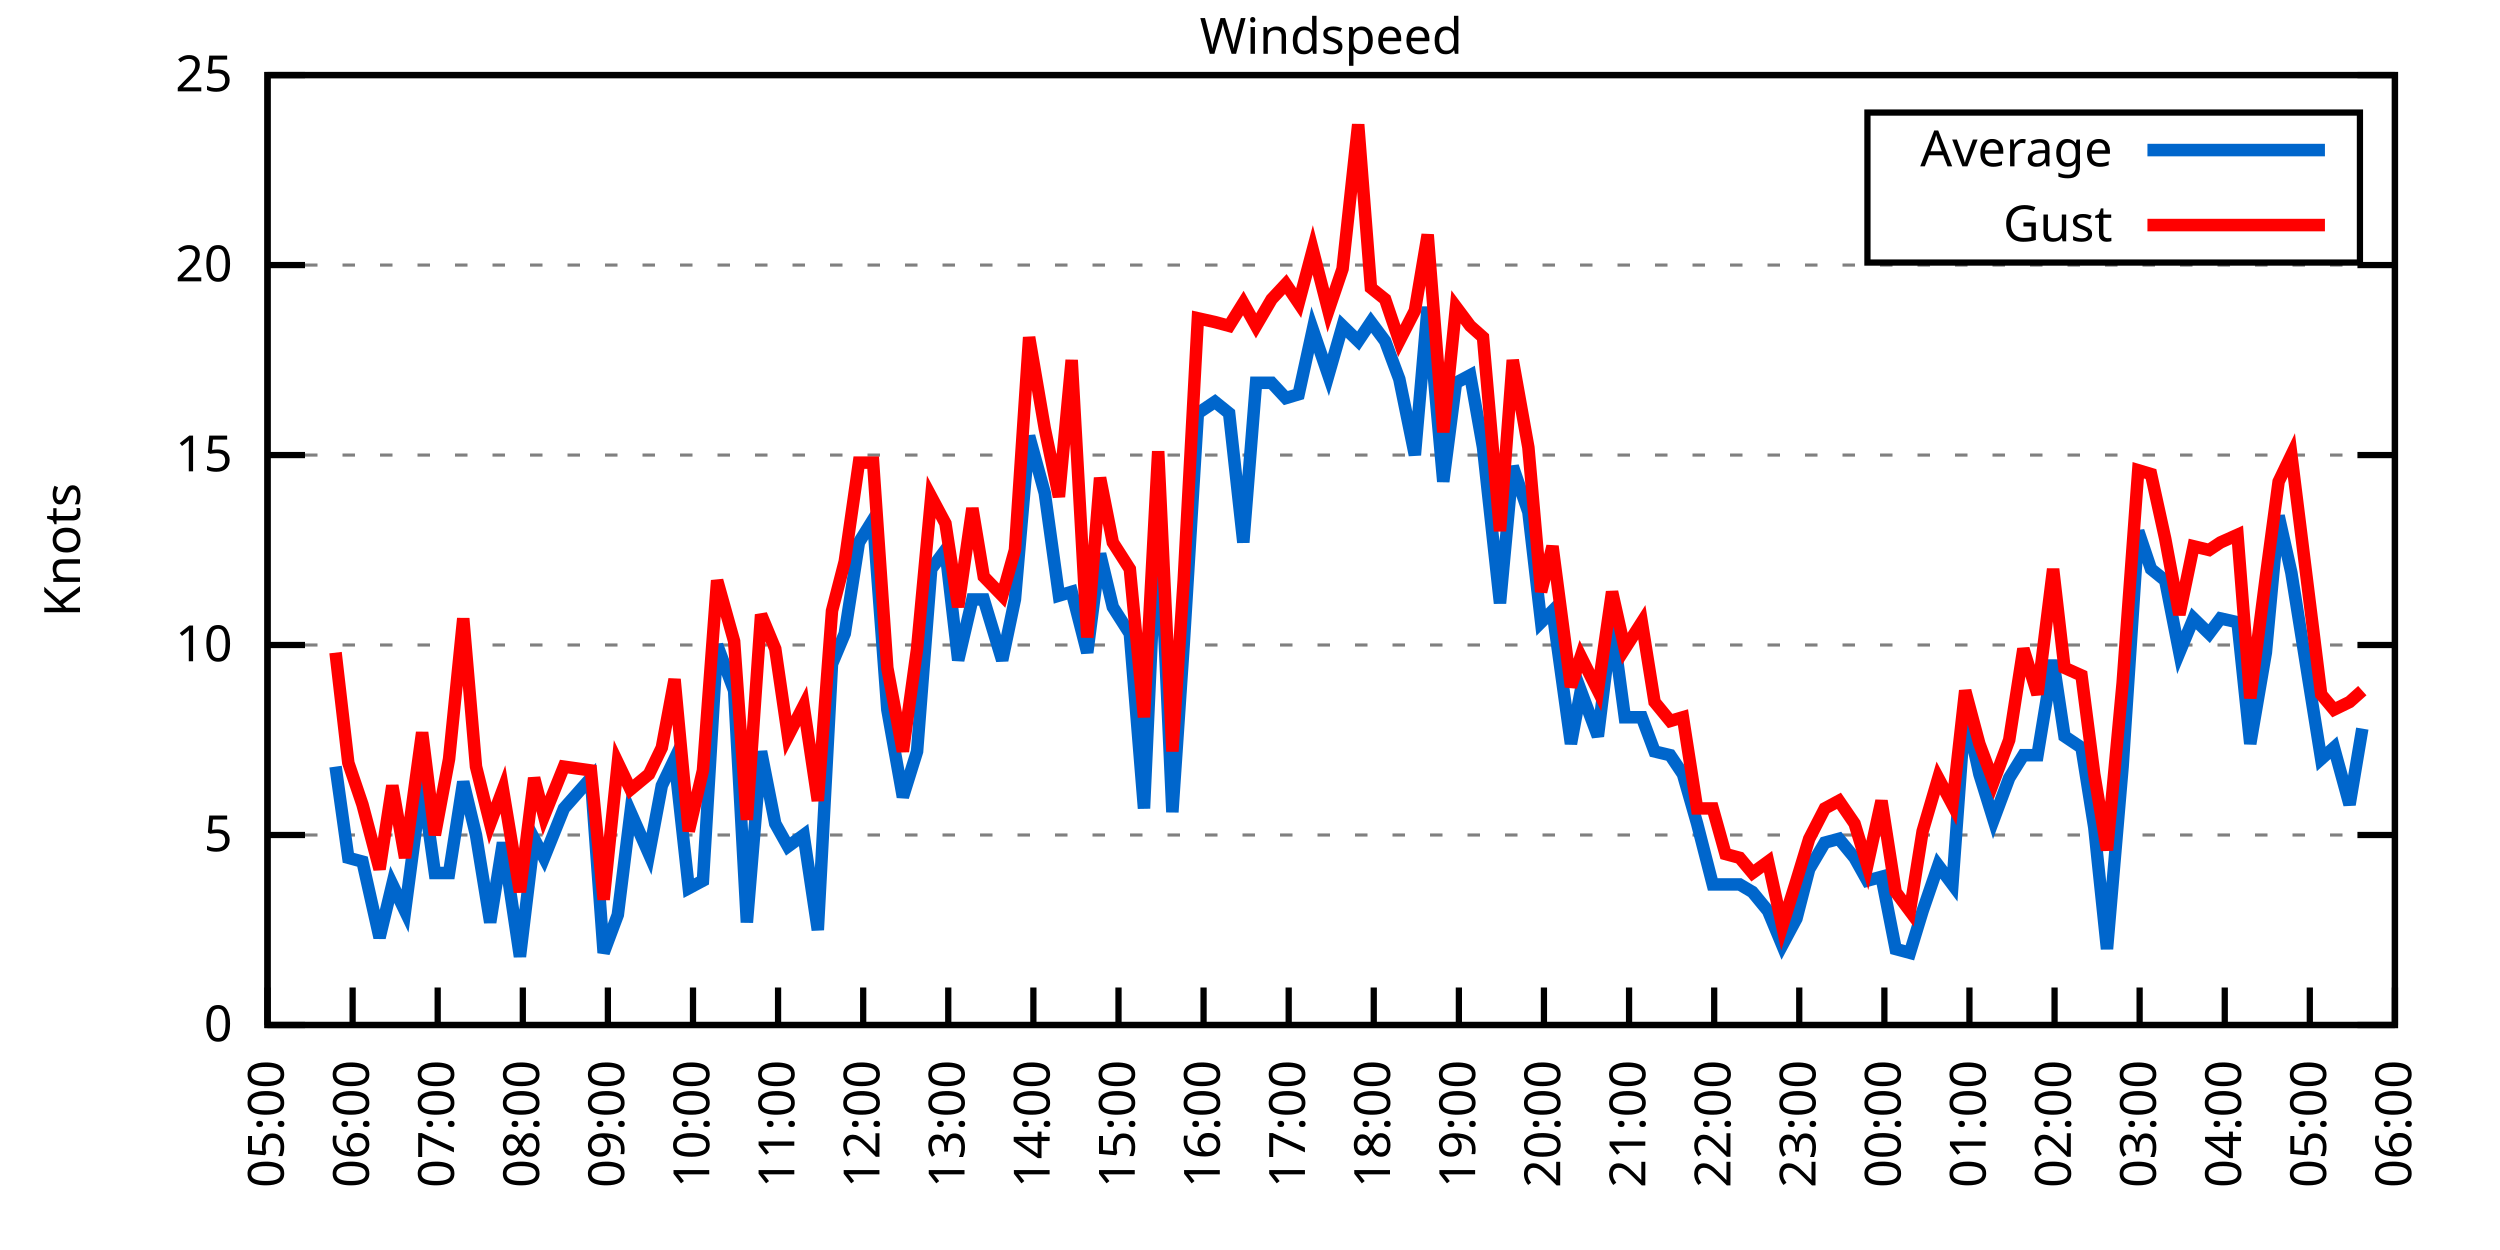
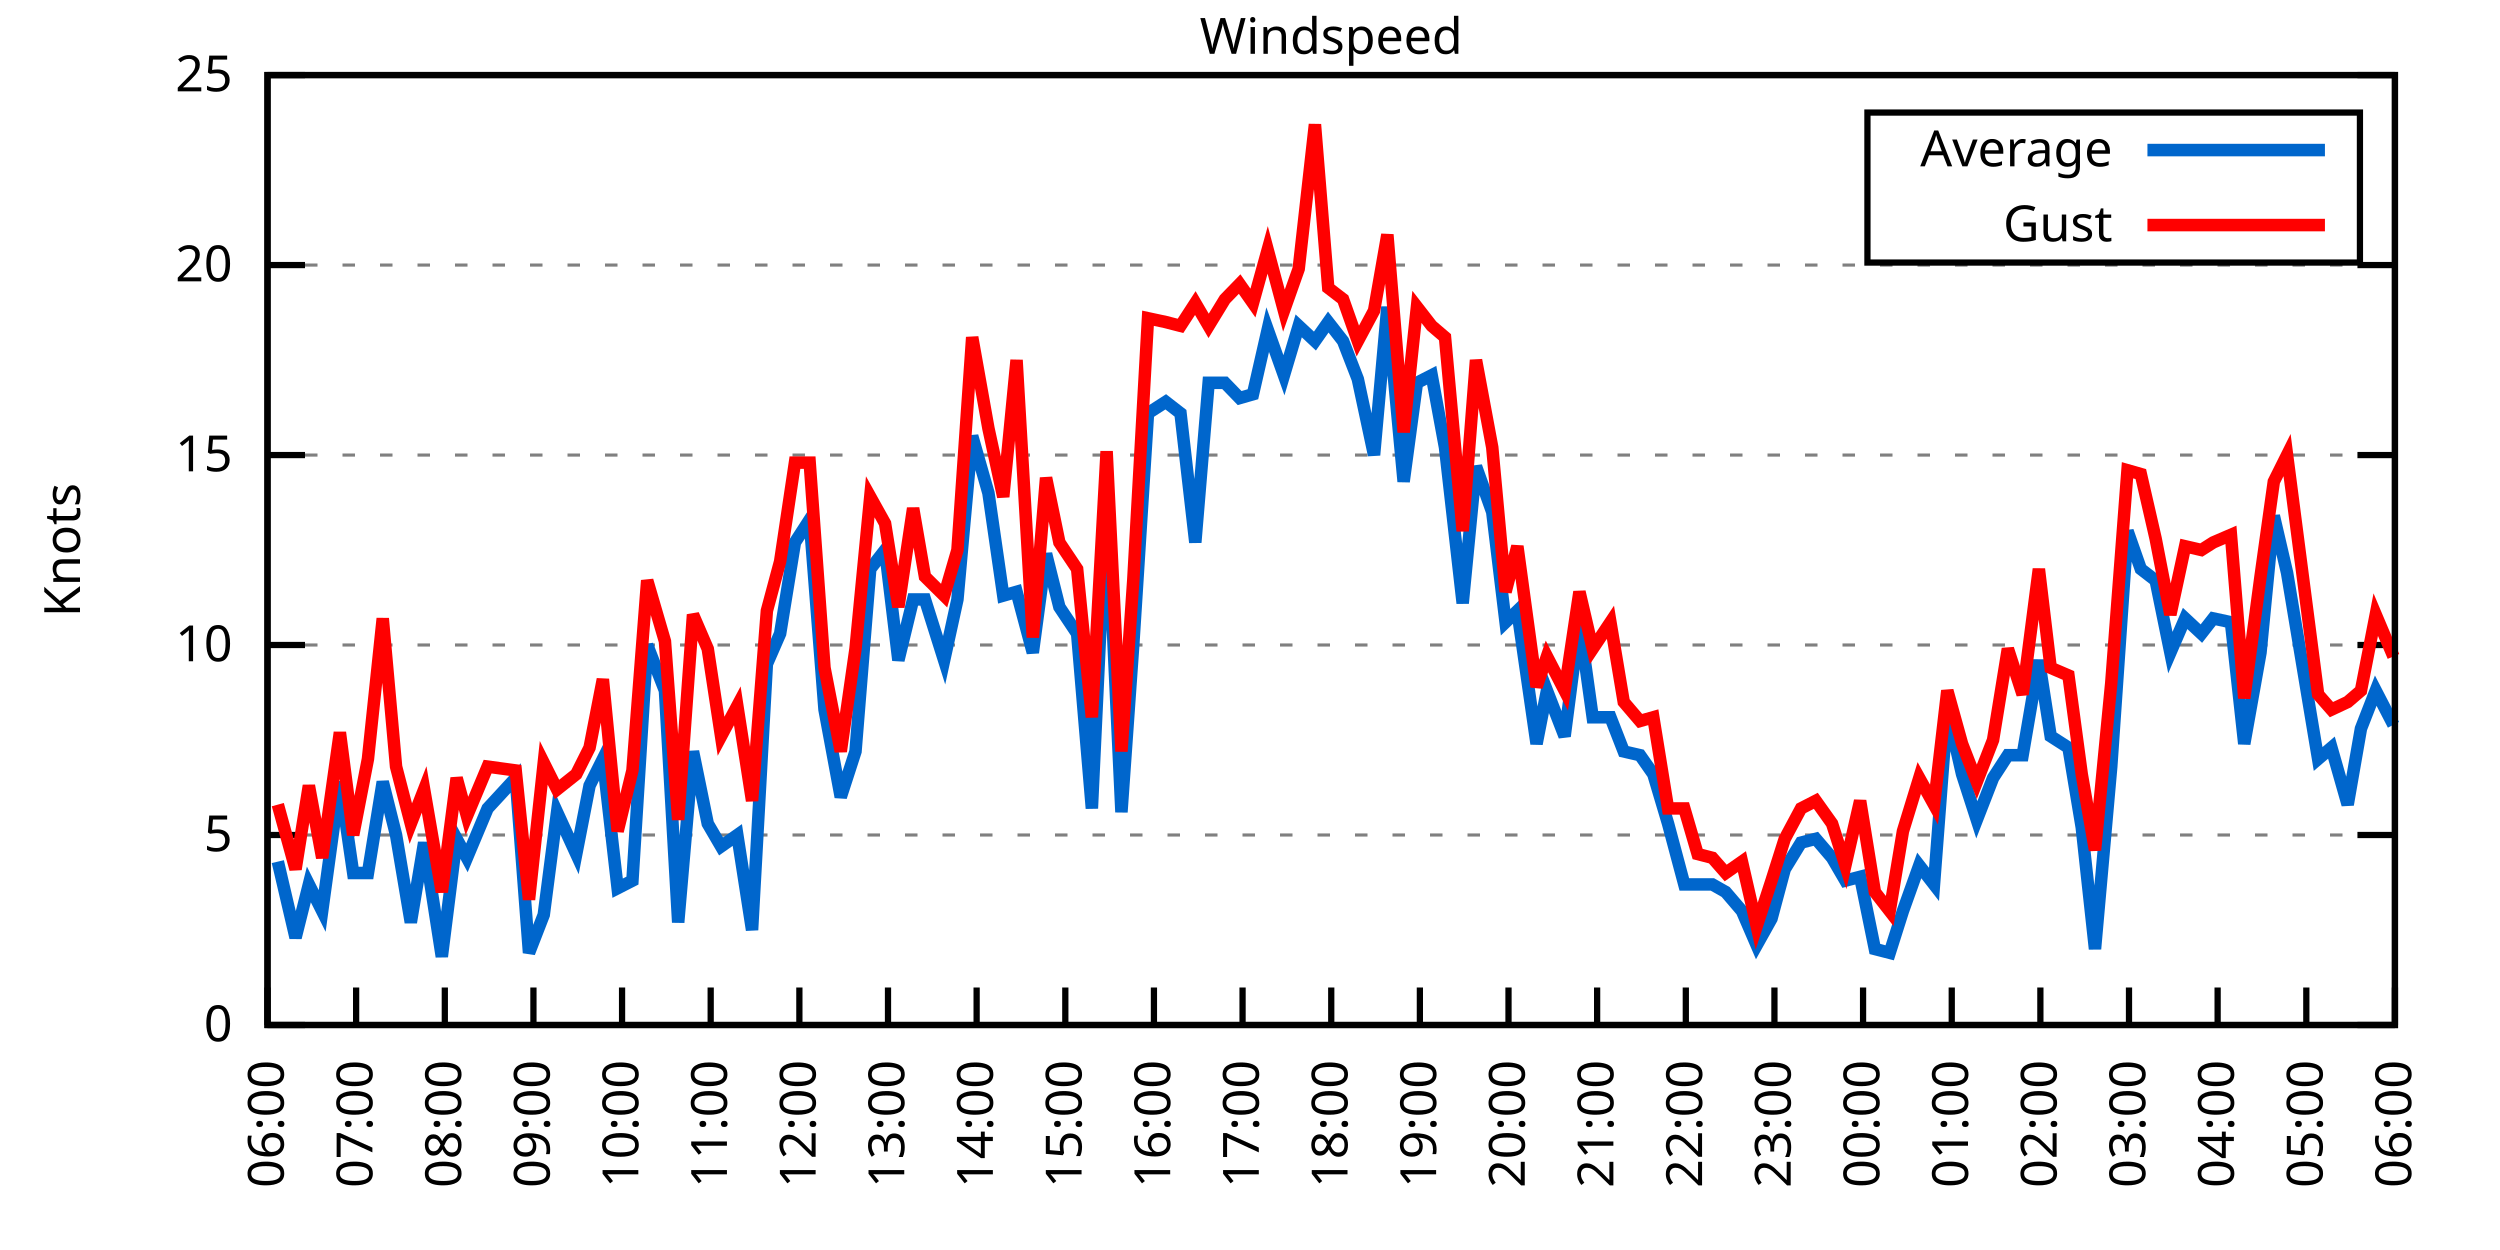
<svg xmlns="http://www.w3.org/2000/svg" xmlns:xlink="http://www.w3.org/1999/xlink" width="400" height="200" viewBox="0 0 400 200">
  <g id="gnuplot_canvas">
    <rect x="0" y="0" width="400" height="200" fill="none" />
    <defs>
      <circle id="gpDot" r="0.5" stroke-width="0.5" stroke="currentColor" />
      <path id="gpPt0" stroke-width="0.333" stroke="currentColor" d="M-1,0 h2 M0,-1 v2" />
      <path id="gpPt1" stroke-width="0.333" stroke="currentColor" d="M-1,-1 L1,1 M1,-1 L-1,1" />
      <path id="gpPt2" stroke-width="0.333" stroke="currentColor" d="M-1,0 L1,0 M0,-1 L0,1 M-1,-1 L1,1 M-1,1 L1,-1" />
      <rect id="gpPt3" stroke-width="0.333" stroke="currentColor" x="-1" y="-1" width="2" height="2" />
      <rect id="gpPt4" stroke-width="0.333" stroke="currentColor" fill="currentColor" x="-1" y="-1" width="2" height="2" />
      <circle id="gpPt5" stroke-width="0.333" stroke="currentColor" cx="0" cy="0" r="1" />
      <use xlink:href="#gpPt5" id="gpPt6" fill="currentColor" stroke="none" />
      <path id="gpPt7" stroke-width="0.333" stroke="currentColor" d="M0,-1.33 L-1.33,0.67 L1.33,0.67 z" />
      <use xlink:href="#gpPt7" id="gpPt8" fill="currentColor" stroke="none" />
      <use xlink:href="#gpPt7" id="gpPt9" stroke="currentColor" transform="rotate(180)" />
      <use xlink:href="#gpPt9" id="gpPt10" fill="currentColor" stroke="none" />
      <use xlink:href="#gpPt3" id="gpPt11" stroke="currentColor" transform="rotate(45)" />
      <use xlink:href="#gpPt11" id="gpPt12" fill="currentColor" stroke="none" />
      <path id="gpPt13" stroke-width="0.333" stroke="currentColor" d="M0,1.330 L1.265,0.411 L0.782,-1.067 L-0.782,-1.076 L-1.265,0.411 z" />
      <use xlink:href="#gpPt13" id="gpPt14" fill="currentColor" stroke="none" />
      <filter id="textbox" filterUnits="objectBoundingBox" x="0" y="0" height="1" width="1">
        <feFlood flood-color="white" flood-opacity="1" result="bgnd" />
        <feComposite in="SourceGraphic" in2="bgnd" operator="atop" />
      </filter>
      <filter id="greybox" filterUnits="objectBoundingBox" x="0" y="0" height="1" width="1">
        <feFlood flood-color="lightgrey" flood-opacity="1" result="grey" />
        <feComposite in="SourceGraphic" in2="grey" operator="atop" />
      </filter>
    </defs>
    <g fill="none" color="white" stroke="currentColor" stroke-width="1.00" stroke-linecap="butt" stroke-linejoin="miter">
</g>
    <g fill="none" color="black" stroke="currentColor" stroke-width="1.00" stroke-linecap="butt" stroke-linejoin="miter">
      <g stroke="none" shape-rendering="crispEdges">
        <polygon fill="rgb(255, 255, 255)" points="42.80,164.00 383.18,164.00 383.18,12.02 42.80,12.02 " />
      </g>
    </g>
    <g fill="none" color="black" stroke="currentColor" stroke-width="1.00" stroke-linecap="butt" stroke-linejoin="miter">
</g>
    <g fill="none" color="black" stroke="black" stroke-width="0.50" stroke-linecap="butt" stroke-linejoin="miter">
</g>
    <g fill="none" color="gray" stroke="currentColor" stroke-width="0.50" stroke-linecap="butt" stroke-linejoin="miter">
      <path stroke="gray" stroke-dasharray="2,4" class="gridline" d="M42.80,164.00 L383.19,164.00  " />
    </g>
    <g fill="none" color="gray" stroke="gray" stroke-width="1.00" stroke-linecap="butt" stroke-linejoin="miter">
</g>
    <g fill="none" color="black" stroke="currentColor" stroke-width="1.00" stroke-linecap="butt" stroke-linejoin="miter">
      <path stroke="black" d="M42.80,164.00 L48.80,164.00 M383.19,164.00 L377.19,164.00  " />
      <g transform="translate(37.20,166.60)" stroke="none" fill="black" font-family="Sans" font-size="8.00" text-anchor="end">
        <text>
          <tspan font-family="Sans"> 0</tspan>
        </text>
      </g>
    </g>
    <g fill="none" color="black" stroke="currentColor" stroke-width="1.00" stroke-linecap="butt" stroke-linejoin="miter">
</g>
    <g fill="none" color="black" stroke="black" stroke-width="0.50" stroke-linecap="butt" stroke-linejoin="miter">
</g>
    <g fill="none" color="gray" stroke="currentColor" stroke-width="0.50" stroke-linecap="butt" stroke-linejoin="miter">
      <path stroke="gray" stroke-dasharray="2,4" class="gridline" d="M42.80,133.60 L383.19,133.60  " />
    </g>
    <g fill="none" color="gray" stroke="gray" stroke-width="1.00" stroke-linecap="butt" stroke-linejoin="miter">
</g>
    <g fill="none" color="black" stroke="currentColor" stroke-width="1.00" stroke-linecap="butt" stroke-linejoin="miter">
      <path stroke="black" d="M42.80,133.60 L48.80,133.60 M383.19,133.60 L377.19,133.60  " />
      <g transform="translate(37.20,136.20)" stroke="none" fill="black" font-family="Sans" font-size="8.00" text-anchor="end">
        <text>
          <tspan font-family="Sans"> 5</tspan>
        </text>
      </g>
    </g>
    <g fill="none" color="black" stroke="currentColor" stroke-width="1.00" stroke-linecap="butt" stroke-linejoin="miter">
</g>
    <g fill="none" color="black" stroke="black" stroke-width="0.50" stroke-linecap="butt" stroke-linejoin="miter">
</g>
    <g fill="none" color="gray" stroke="currentColor" stroke-width="0.50" stroke-linecap="butt" stroke-linejoin="miter">
      <path stroke="gray" stroke-dasharray="2,4" class="gridline" d="M42.80,103.20 L383.19,103.20  " />
    </g>
    <g fill="none" color="gray" stroke="gray" stroke-width="1.00" stroke-linecap="butt" stroke-linejoin="miter">
</g>
    <g fill="none" color="black" stroke="currentColor" stroke-width="1.00" stroke-linecap="butt" stroke-linejoin="miter">
      <path stroke="black" d="M42.80,103.20 L48.80,103.20 M383.19,103.20 L377.19,103.20  " />
      <g transform="translate(37.20,105.80)" stroke="none" fill="black" font-family="Sans" font-size="8.00" text-anchor="end">
        <text>
          <tspan font-family="Sans"> 10</tspan>
        </text>
      </g>
    </g>
    <g fill="none" color="black" stroke="currentColor" stroke-width="1.00" stroke-linecap="butt" stroke-linejoin="miter">
</g>
    <g fill="none" color="black" stroke="black" stroke-width="0.50" stroke-linecap="butt" stroke-linejoin="miter">
</g>
    <g fill="none" color="gray" stroke="currentColor" stroke-width="0.50" stroke-linecap="butt" stroke-linejoin="miter">
      <path stroke="gray" stroke-dasharray="2,4" class="gridline" d="M42.80,72.81 L383.19,72.81  " />
    </g>
    <g fill="none" color="gray" stroke="gray" stroke-width="1.00" stroke-linecap="butt" stroke-linejoin="miter">
</g>
    <g fill="none" color="black" stroke="currentColor" stroke-width="1.00" stroke-linecap="butt" stroke-linejoin="miter">
      <path stroke="black" d="M42.80,72.81 L48.80,72.81 M383.19,72.81 L377.19,72.81  " />
      <g transform="translate(37.20,75.41)" stroke="none" fill="black" font-family="Sans" font-size="8.00" text-anchor="end">
        <text>
          <tspan font-family="Sans"> 15</tspan>
        </text>
      </g>
    </g>
    <g fill="none" color="black" stroke="currentColor" stroke-width="1.00" stroke-linecap="butt" stroke-linejoin="miter">
</g>
    <g fill="none" color="black" stroke="black" stroke-width="0.50" stroke-linecap="butt" stroke-linejoin="miter">
</g>
    <g fill="none" color="gray" stroke="currentColor" stroke-width="0.50" stroke-linecap="butt" stroke-linejoin="miter">
      <path stroke="gray" stroke-dasharray="2,4" class="gridline" d="M42.80,42.41 L383.19,42.41  " />
    </g>
    <g fill="none" color="gray" stroke="gray" stroke-width="1.00" stroke-linecap="butt" stroke-linejoin="miter">
</g>
    <g fill="none" color="black" stroke="currentColor" stroke-width="1.00" stroke-linecap="butt" stroke-linejoin="miter">
      <path stroke="black" d="M42.80,42.41 L48.80,42.41 M383.19,42.41 L377.19,42.41  " />
      <g transform="translate(37.20,45.01)" stroke="none" fill="black" font-family="Sans" font-size="8.00" text-anchor="end">
        <text>
          <tspan font-family="Sans"> 20</tspan>
        </text>
      </g>
    </g>
    <g fill="none" color="black" stroke="currentColor" stroke-width="1.00" stroke-linecap="butt" stroke-linejoin="miter">
</g>
    <g fill="none" color="black" stroke="black" stroke-width="0.50" stroke-linecap="butt" stroke-linejoin="miter">
</g>
    <g fill="none" color="gray" stroke="currentColor" stroke-width="0.50" stroke-linecap="butt" stroke-linejoin="miter">
      <path stroke="gray" stroke-dasharray="2,4" class="gridline" d="M42.80,12.01 L383.19,12.01  " />
    </g>
    <g fill="none" color="gray" stroke="gray" stroke-width="1.00" stroke-linecap="butt" stroke-linejoin="miter">
</g>
    <g fill="none" color="black" stroke="currentColor" stroke-width="1.00" stroke-linecap="butt" stroke-linejoin="miter">
      <path stroke="black" d="M42.80,12.01 L48.80,12.01 M383.19,12.01 L377.19,12.01  " />
      <g transform="translate(37.20,14.61)" stroke="none" fill="black" font-family="Sans" font-size="8.00" text-anchor="end">
        <text>
          <tspan font-family="Sans"> 25</tspan>
        </text>
      </g>
    </g>
    <g fill="none" color="black" stroke="currentColor" stroke-width="1.00" stroke-linecap="butt" stroke-linejoin="miter">
      <path stroke="black" d="M42.80,164.00 L42.80,158.00  " />
      <g transform="translate(45.40,169.60) rotate(270.00)" stroke="none" fill="black" font-family="Sans" font-size="8.00" text-anchor="end">
        <text>
-           <tspan font-family="Sans">05:00</tspan>
-         </text>
-       </g>
-     </g>
-     <g fill="none" color="black" stroke="currentColor" stroke-width="1.00" stroke-linecap="butt" stroke-linejoin="miter">
-       <path stroke="black" d="M56.42,164.00 L56.42,158.00  " />
-       <g transform="translate(59.02,169.60) rotate(270.00)" stroke="none" fill="black" font-family="Sans" font-size="8.00" text-anchor="end">
-         <text>
          <tspan font-family="Sans">06:00</tspan>
        </text>
      </g>
    </g>
    <g fill="none" color="black" stroke="currentColor" stroke-width="1.00" stroke-linecap="butt" stroke-linejoin="miter">
-       <path stroke="black" d="M70.03,164.00 L70.03,158.00  " />
-       <g transform="translate(72.63,169.60) rotate(270.00)" stroke="none" fill="black" font-family="Sans" font-size="8.00" text-anchor="end">
+       <path stroke="black" d="M56.98,164.00 L56.98,158.00  " />
+       <g transform="translate(59.58,169.60) rotate(270.00)" stroke="none" fill="black" font-family="Sans" font-size="8.00" text-anchor="end">
        <text>
          <tspan font-family="Sans">07:00</tspan>
        </text>
      </g>
    </g>
    <g fill="none" color="black" stroke="currentColor" stroke-width="1.00" stroke-linecap="butt" stroke-linejoin="miter">
-       <path stroke="black" d="M83.65,164.00 L83.65,158.00  " />
-       <g transform="translate(86.25,169.60) rotate(270.00)" stroke="none" fill="black" font-family="Sans" font-size="8.00" text-anchor="end">
+       <path stroke="black" d="M71.17,164.00 L71.17,158.00  " />
+       <g transform="translate(73.77,169.60) rotate(270.00)" stroke="none" fill="black" font-family="Sans" font-size="8.00" text-anchor="end">
        <text>
          <tspan font-family="Sans">08:00</tspan>
        </text>
      </g>
    </g>
    <g fill="none" color="black" stroke="currentColor" stroke-width="1.00" stroke-linecap="butt" stroke-linejoin="miter">
-       <path stroke="black" d="M97.26,164.00 L97.26,158.00  " />
-       <g transform="translate(99.86,169.60) rotate(270.00)" stroke="none" fill="black" font-family="Sans" font-size="8.00" text-anchor="end">
+       <path stroke="black" d="M85.35,164.00 L85.35,158.00  " />
+       <g transform="translate(87.95,169.60) rotate(270.00)" stroke="none" fill="black" font-family="Sans" font-size="8.00" text-anchor="end">
        <text>
          <tspan font-family="Sans">09:00</tspan>
        </text>
      </g>
    </g>
    <g fill="none" color="black" stroke="currentColor" stroke-width="1.00" stroke-linecap="butt" stroke-linejoin="miter">
-       <path stroke="black" d="M110.88,164.00 L110.88,158.00  " />
-       <g transform="translate(113.48,169.60) rotate(270.00)" stroke="none" fill="black" font-family="Sans" font-size="8.00" text-anchor="end">
+       <path stroke="black" d="M99.53,164.00 L99.53,158.00  " />
+       <g transform="translate(102.13,169.60) rotate(270.00)" stroke="none" fill="black" font-family="Sans" font-size="8.00" text-anchor="end">
        <text>
          <tspan font-family="Sans">10:00</tspan>
        </text>
      </g>
    </g>
    <g fill="none" color="black" stroke="currentColor" stroke-width="1.00" stroke-linecap="butt" stroke-linejoin="miter">
-       <path stroke="black" d="M124.49,164.00 L124.49,158.00  " />
-       <g transform="translate(127.09,169.60) rotate(270.00)" stroke="none" fill="black" font-family="Sans" font-size="8.00" text-anchor="end">
+       <path stroke="black" d="M113.71,164.00 L113.71,158.00  " />
+       <g transform="translate(116.31,169.60) rotate(270.00)" stroke="none" fill="black" font-family="Sans" font-size="8.00" text-anchor="end">
        <text>
          <tspan font-family="Sans">11:00</tspan>
        </text>
      </g>
    </g>
    <g fill="none" color="black" stroke="currentColor" stroke-width="1.00" stroke-linecap="butt" stroke-linejoin="miter">
-       <path stroke="black" d="M138.11,164.00 L138.11,158.00  " />
-       <g transform="translate(140.71,169.60) rotate(270.00)" stroke="none" fill="black" font-family="Sans" font-size="8.00" text-anchor="end">
+       <path stroke="black" d="M127.90,164.00 L127.90,158.00  " />
+       <g transform="translate(130.50,169.60) rotate(270.00)" stroke="none" fill="black" font-family="Sans" font-size="8.00" text-anchor="end">
        <text>
          <tspan font-family="Sans">12:00</tspan>
        </text>
      </g>
    </g>
    <g fill="none" color="black" stroke="currentColor" stroke-width="1.00" stroke-linecap="butt" stroke-linejoin="miter">
-       <path stroke="black" d="M151.72,164.00 L151.72,158.00  " />
-       <g transform="translate(154.32,169.60) rotate(270.00)" stroke="none" fill="black" font-family="Sans" font-size="8.00" text-anchor="end">
+       <path stroke="black" d="M142.08,164.00 L142.08,158.00  " />
+       <g transform="translate(144.68,169.60) rotate(270.00)" stroke="none" fill="black" font-family="Sans" font-size="8.00" text-anchor="end">
        <text>
          <tspan font-family="Sans">13:00</tspan>
        </text>
      </g>
    </g>
    <g fill="none" color="black" stroke="currentColor" stroke-width="1.00" stroke-linecap="butt" stroke-linejoin="miter">
-       <path stroke="black" d="M165.34,164.00 L165.34,158.00  " />
-       <g transform="translate(167.94,169.60) rotate(270.00)" stroke="none" fill="black" font-family="Sans" font-size="8.00" text-anchor="end">
+       <path stroke="black" d="M156.26,164.00 L156.26,158.00  " />
+       <g transform="translate(158.86,169.60) rotate(270.00)" stroke="none" fill="black" font-family="Sans" font-size="8.00" text-anchor="end">
        <text>
          <tspan font-family="Sans">14:00</tspan>
        </text>
      </g>
    </g>
    <g fill="none" color="black" stroke="currentColor" stroke-width="1.00" stroke-linecap="butt" stroke-linejoin="miter">
-       <path stroke="black" d="M178.96,164.00 L178.96,158.00  " />
-       <g transform="translate(181.56,169.60) rotate(270.00)" stroke="none" fill="black" font-family="Sans" font-size="8.00" text-anchor="end">
+       <path stroke="black" d="M170.45,164.00 L170.45,158.00  " />
+       <g transform="translate(173.05,169.60) rotate(270.00)" stroke="none" fill="black" font-family="Sans" font-size="8.00" text-anchor="end">
        <text>
          <tspan font-family="Sans">15:00</tspan>
        </text>
      </g>
    </g>
    <g fill="none" color="black" stroke="currentColor" stroke-width="1.00" stroke-linecap="butt" stroke-linejoin="miter">
-       <path stroke="black" d="M192.57,164.00 L192.57,158.00  " />
-       <g transform="translate(195.17,169.60) rotate(270.00)" stroke="none" fill="black" font-family="Sans" font-size="8.00" text-anchor="end">
+       <path stroke="black" d="M184.63,164.00 L184.63,158.00  " />
+       <g transform="translate(187.23,169.60) rotate(270.00)" stroke="none" fill="black" font-family="Sans" font-size="8.00" text-anchor="end">
        <text>
          <tspan font-family="Sans">16:00</tspan>
        </text>
      </g>
    </g>
    <g fill="none" color="black" stroke="currentColor" stroke-width="1.00" stroke-linecap="butt" stroke-linejoin="miter">
-       <path stroke="black" d="M206.19,164.00 L206.19,158.00  " />
-       <g transform="translate(208.79,169.60) rotate(270.00)" stroke="none" fill="black" font-family="Sans" font-size="8.00" text-anchor="end">
+       <path stroke="black" d="M198.81,164.00 L198.81,158.00  " />
+       <g transform="translate(201.41,169.60) rotate(270.00)" stroke="none" fill="black" font-family="Sans" font-size="8.00" text-anchor="end">
        <text>
          <tspan font-family="Sans">17:00</tspan>
        </text>
      </g>
    </g>
    <g fill="none" color="black" stroke="currentColor" stroke-width="1.00" stroke-linecap="butt" stroke-linejoin="miter">
-       <path stroke="black" d="M219.80,164.00 L219.80,158.00  " />
-       <g transform="translate(222.40,169.60) rotate(270.00)" stroke="none" fill="black" font-family="Sans" font-size="8.00" text-anchor="end">
+       <path stroke="black" d="M213.00,164.00 L213.00,158.00  " />
+       <g transform="translate(215.60,169.60) rotate(270.00)" stroke="none" fill="black" font-family="Sans" font-size="8.00" text-anchor="end">
        <text>
          <tspan font-family="Sans">18:00</tspan>
        </text>
      </g>
    </g>
    <g fill="none" color="black" stroke="currentColor" stroke-width="1.00" stroke-linecap="butt" stroke-linejoin="miter">
-       <path stroke="black" d="M233.42,164.00 L233.42,158.00  " />
-       <g transform="translate(236.02,169.60) rotate(270.00)" stroke="none" fill="black" font-family="Sans" font-size="8.00" text-anchor="end">
+       <path stroke="black" d="M227.18,164.00 L227.18,158.00  " />
+       <g transform="translate(229.78,169.60) rotate(270.00)" stroke="none" fill="black" font-family="Sans" font-size="8.00" text-anchor="end">
        <text>
          <tspan font-family="Sans">19:00</tspan>
        </text>
      </g>
    </g>
    <g fill="none" color="black" stroke="currentColor" stroke-width="1.00" stroke-linecap="butt" stroke-linejoin="miter">
-       <path stroke="black" d="M247.03,164.00 L247.03,158.00  " />
-       <g transform="translate(249.63,169.60) rotate(270.00)" stroke="none" fill="black" font-family="Sans" font-size="8.00" text-anchor="end">
+       <path stroke="black" d="M241.36,164.00 L241.36,158.00  " />
+       <g transform="translate(243.96,169.60) rotate(270.00)" stroke="none" fill="black" font-family="Sans" font-size="8.00" text-anchor="end">
        <text>
          <tspan font-family="Sans">20:00</tspan>
        </text>
      </g>
    </g>
    <g fill="none" color="black" stroke="currentColor" stroke-width="1.00" stroke-linecap="butt" stroke-linejoin="miter">
-       <path stroke="black" d="M260.65,164.00 L260.65,158.00  " />
-       <g transform="translate(263.25,169.60) rotate(270.00)" stroke="none" fill="black" font-family="Sans" font-size="8.00" text-anchor="end">
+       <path stroke="black" d="M255.54,164.00 L255.54,158.00  " />
+       <g transform="translate(258.14,169.60) rotate(270.00)" stroke="none" fill="black" font-family="Sans" font-size="8.00" text-anchor="end">
        <text>
          <tspan font-family="Sans">21:00</tspan>
        </text>
      </g>
    </g>
    <g fill="none" color="black" stroke="currentColor" stroke-width="1.00" stroke-linecap="butt" stroke-linejoin="miter">
-       <path stroke="black" d="M274.27,164.00 L274.27,158.00  " />
-       <g transform="translate(276.87,169.60) rotate(270.00)" stroke="none" fill="black" font-family="Sans" font-size="8.00" text-anchor="end">
+       <path stroke="black" d="M269.73,164.00 L269.73,158.00  " />
+       <g transform="translate(272.33,169.60) rotate(270.00)" stroke="none" fill="black" font-family="Sans" font-size="8.00" text-anchor="end">
        <text>
          <tspan font-family="Sans">22:00</tspan>
        </text>
      </g>
    </g>
    <g fill="none" color="black" stroke="currentColor" stroke-width="1.00" stroke-linecap="butt" stroke-linejoin="miter">
-       <path stroke="black" d="M287.88,164.00 L287.88,158.00  " />
-       <g transform="translate(290.48,169.60) rotate(270.00)" stroke="none" fill="black" font-family="Sans" font-size="8.00" text-anchor="end">
+       <path stroke="black" d="M283.91,164.00 L283.91,158.00  " />
+       <g transform="translate(286.51,169.60) rotate(270.00)" stroke="none" fill="black" font-family="Sans" font-size="8.00" text-anchor="end">
        <text>
          <tspan font-family="Sans">23:00</tspan>
        </text>
      </g>
    </g>
    <g fill="none" color="black" stroke="currentColor" stroke-width="1.00" stroke-linecap="butt" stroke-linejoin="miter">
-       <path stroke="black" d="M301.50,164.00 L301.50,158.00  " />
-       <g transform="translate(304.10,169.60) rotate(270.00)" stroke="none" fill="black" font-family="Sans" font-size="8.00" text-anchor="end">
+       <path stroke="black" d="M298.09,164.00 L298.09,158.00  " />
+       <g transform="translate(300.69,169.60) rotate(270.00)" stroke="none" fill="black" font-family="Sans" font-size="8.00" text-anchor="end">
        <text>
          <tspan font-family="Sans">00:00</tspan>
        </text>
      </g>
    </g>
    <g fill="none" color="black" stroke="currentColor" stroke-width="1.00" stroke-linecap="butt" stroke-linejoin="miter">
-       <path stroke="black" d="M315.11,164.00 L315.11,158.00  " />
-       <g transform="translate(317.71,169.60) rotate(270.00)" stroke="none" fill="black" font-family="Sans" font-size="8.00" text-anchor="end">
+       <path stroke="black" d="M312.28,164.00 L312.28,158.00  " />
+       <g transform="translate(314.88,169.60) rotate(270.00)" stroke="none" fill="black" font-family="Sans" font-size="8.00" text-anchor="end">
        <text>
          <tspan font-family="Sans">01:00</tspan>
        </text>
      </g>
    </g>
    <g fill="none" color="black" stroke="currentColor" stroke-width="1.00" stroke-linecap="butt" stroke-linejoin="miter">
-       <path stroke="black" d="M328.73,164.00 L328.73,158.00  " />
-       <g transform="translate(331.33,169.60) rotate(270.00)" stroke="none" fill="black" font-family="Sans" font-size="8.00" text-anchor="end">
+       <path stroke="black" d="M326.46,164.00 L326.46,158.00  " />
+       <g transform="translate(329.06,169.60) rotate(270.00)" stroke="none" fill="black" font-family="Sans" font-size="8.00" text-anchor="end">
        <text>
          <tspan font-family="Sans">02:00</tspan>
        </text>
      </g>
    </g>
    <g fill="none" color="black" stroke="currentColor" stroke-width="1.00" stroke-linecap="butt" stroke-linejoin="miter">
-       <path stroke="black" d="M342.34,164.00 L342.34,158.00  " />
-       <g transform="translate(344.94,169.60) rotate(270.00)" stroke="none" fill="black" font-family="Sans" font-size="8.00" text-anchor="end">
+       <path stroke="black" d="M340.64,164.00 L340.64,158.00  " />
+       <g transform="translate(343.24,169.60) rotate(270.00)" stroke="none" fill="black" font-family="Sans" font-size="8.00" text-anchor="end">
        <text>
          <tspan font-family="Sans">03:00</tspan>
        </text>
      </g>
    </g>
    <g fill="none" color="black" stroke="currentColor" stroke-width="1.00" stroke-linecap="butt" stroke-linejoin="miter">
-       <path stroke="black" d="M355.96,164.00 L355.96,158.00  " />
-       <g transform="translate(358.56,169.60) rotate(270.00)" stroke="none" fill="black" font-family="Sans" font-size="8.00" text-anchor="end">
+       <path stroke="black" d="M354.82,164.00 L354.82,158.00  " />
+       <g transform="translate(357.42,169.60) rotate(270.00)" stroke="none" fill="black" font-family="Sans" font-size="8.00" text-anchor="end">
        <text>
          <tspan font-family="Sans">04:00</tspan>
        </text>
      </g>
    </g>
    <g fill="none" color="black" stroke="currentColor" stroke-width="1.00" stroke-linecap="butt" stroke-linejoin="miter">
-       <path stroke="black" d="M369.57,164.00 L369.57,158.00  " />
-       <g transform="translate(372.17,169.60) rotate(270.00)" stroke="none" fill="black" font-family="Sans" font-size="8.00" text-anchor="end">
+       <path stroke="black" d="M369.01,164.00 L369.01,158.00  " />
+       <g transform="translate(371.61,169.60) rotate(270.00)" stroke="none" fill="black" font-family="Sans" font-size="8.00" text-anchor="end">
        <text>
          <tspan font-family="Sans">05:00</tspan>
        </text>
      </g>
    </g>
    <g fill="none" color="black" stroke="currentColor" stroke-width="1.00" stroke-linecap="butt" stroke-linejoin="miter">
      <path stroke="black" d="M383.19,164.00 L383.19,158.00  " />
      <g transform="translate(385.79,169.60) rotate(270.00)" stroke="none" fill="black" font-family="Sans" font-size="8.00" text-anchor="end">
        <text>
          <tspan font-family="Sans">06:00</tspan>
        </text>
      </g>
    </g>
    <g fill="none" color="black" stroke="currentColor" stroke-width="1.00" stroke-linecap="butt" stroke-linejoin="miter">
</g>
    <g fill="none" color="black" stroke="currentColor" stroke-width="1.00" stroke-linecap="butt" stroke-linejoin="miter">
      <path stroke="black" d="M42.80,12.01 L42.80,164.00 L383.19,164.00 L383.19,12.01 L42.80,12.01 Z  " />
    </g>
    <g fill="none" color="black" stroke="currentColor" stroke-width="1.00" stroke-linecap="butt" stroke-linejoin="miter">
</g>
    <g fill="none" color="black" stroke="currentColor" stroke-width="1.00" stroke-linecap="butt" stroke-linejoin="miter">
      <path stroke="black" d="M298.79,42.01 L298.79,18.01 L377.59,18.01 L377.59,42.01 L298.79,42.01 Z  " />
    </g>
    <g id="Windspeed_plot_1">
      <g fill="none" color="white" stroke="black" stroke-width="2.00" stroke-linecap="butt" stroke-linejoin="miter">
</g>
      <g fill="none" color="black" stroke="currentColor" stroke-width="2.00" stroke-linecap="butt" stroke-linejoin="miter">
        <g transform="translate(337.99,26.61)" stroke="none" fill="black" font-family="Sans" font-size="8.00" text-anchor="end">
          <text>
            <tspan font-family="Sans">Average</tspan>
          </text>
        </g>
      </g>
      <g fill="none" color="black" stroke="currentColor" stroke-width="2.00" stroke-linecap="butt" stroke-linejoin="miter">
-         <path stroke="rgb(  0, 102, 204)" d="M343.59,24.01 L371.99,24.01 M53.69,122.66 L55.73,137.25 L58.00,137.86 L60.73,150.02 L62.77,141.51 L64.81,145.76   L67.54,125.09 L69.58,139.68 L71.85,139.68 L74.12,125.09 L76.16,133.60 L78.43,147.59 L80.47,134.82 L83.19,153.06   L85.46,134.21 L87.05,137.25 L90.23,129.35 L94.54,124.48 L96.58,152.45 L98.85,146.37 L100.89,129.95 L103.84,136.64   L105.89,125.70 L107.93,121.44 L110.20,142.11 L112.47,140.90 L114.74,103.20 L117.46,110.50 L119.50,147.59 L121.77,120.23   L124.04,131.78 L126.08,135.43 L128.58,133.60 L130.85,148.80 L133.12,106.24 L135.16,101.38 L137.43,86.79 L139.70,83.14   L141.97,113.54 L144.46,127.52 L146.73,120.23 L149.00,91.04 L151.27,88.00 L153.31,105.64 L155.58,95.91 L157.40,95.91   L160.35,105.64 L162.39,95.91 L164.66,69.77 L167.16,78.89 L169.43,95.30 L171.47,94.69 L173.96,104.42 L176.01,88.61   L178.05,97.12 L180.77,101.38 L183.04,129.35 L185.31,79.49 L187.58,129.95 L189.39,103.20 L191.66,66.12 L194.39,64.29   L196.66,66.12 L198.93,86.79 L200.97,61.25 L203.46,61.25 L205.73,63.69 L207.78,63.08 L210.04,52.74 L212.54,60.04   L214.81,52.14 L217.31,54.57 L219.35,51.53 L221.62,54.57 L223.89,60.65 L226.38,72.81 L228.43,49.10 L230.92,77.06   L232.96,61.25 L235.23,60.04 L237.28,71.59 L240.00,96.52 L242.04,74.63 L244.54,81.93 L246.58,99.56 L248.40,97.73   L251.35,119.01 L252.93,110.50 L255.66,117.80 L257.93,99.56 L259.97,114.76 L262.69,114.76 L264.73,120.23 L267.23,120.83   L269.27,123.87 L271.54,131.78 L274.04,141.51 L276.08,141.51 L278.35,141.51 L280.39,142.72 L282.89,145.76 L285.16,151.23   L287.43,146.98 L289.47,139.07 L291.97,134.82 L294.23,134.21 L296.73,137.25 L298.77,140.90 L301.04,140.29 L303.31,151.84   L305.58,152.45 L307.62,145.76 L310.12,138.47 L312.39,141.51 L314.43,113.54 L316.70,123.87 L318.97,131.17 L321.47,124.48   L323.74,120.83 L326.00,120.83 L328.50,105.64 L330.32,117.80 L333.04,119.62 L335.08,132.39 L337.12,151.84 L339.62,122.66   L342.12,84.97 L344.16,91.04 L346.43,92.87 L348.70,104.42 L350.97,98.95 L353.46,101.38 L355.28,98.95 L358.00,99.56   L360.04,119.01 L362.54,104.42 L364.58,82.53 L366.62,91.65 L371.39,121.44 L373.43,119.62 L375.93,128.74 L377.97,116.58    " />
+         <path stroke="rgb(  0, 102, 204)" d="M343.59,24.01 L371.99,24.01 M44.45,137.86 L47.29,150.02 L49.42,141.51 L51.55,145.76 L54.38,125.09 L56.51,139.68   L58.87,139.68 L61.24,125.09 L63.37,133.60 L65.73,147.59 L67.86,134.82 L70.69,153.06 L73.06,134.21 L74.71,137.25   L78.02,129.35 L82.51,124.48 L84.64,152.45 L87.00,146.37 L89.13,129.95 L92.20,136.64 L94.33,125.70 L96.46,121.44   L98.82,142.11 L101.19,140.90 L103.55,103.20 L106.39,110.50 L108.51,147.59 L110.88,120.23 L113.24,131.78 L115.37,135.43   L117.97,133.60 L120.33,148.80 L122.70,106.24 L124.82,101.38 L127.19,86.79 L129.55,83.14 L131.92,113.54 L134.52,127.52   L136.88,120.23 L139.24,91.04 L141.61,88.00 L143.74,105.64 L146.10,95.91 L147.99,95.91 L151.06,105.64 L153.19,95.91   L155.55,69.77 L158.15,78.89 L160.52,95.30 L162.65,94.69 L165.25,104.42 L167.37,88.61 L169.50,97.12 L172.34,101.38   L174.70,129.35 L177.06,79.49 L179.43,129.95 L181.32,103.20 L183.68,66.12 L186.52,64.29 L188.88,66.12 L191.25,86.79   L193.38,61.25 L195.98,61.25 L198.34,63.69 L200.47,63.08 L202.83,52.74 L205.43,60.04 L207.79,52.14 L210.39,54.57   L212.52,51.53 L214.89,54.57 L217.25,60.65 L219.85,72.81 L221.98,49.10 L224.58,77.06 L226.71,61.25 L229.07,60.04   L231.20,71.59 L234.03,96.52 L236.16,74.63 L238.76,81.93 L240.89,99.56 L242.78,97.73 L245.85,119.01 L247.51,110.50   L250.34,117.80 L252.71,99.56 L254.83,114.76 L257.67,114.76 L259.80,120.23 L262.40,120.83 L264.53,123.87 L266.89,131.78   L269.49,141.51 L271.62,141.51 L273.98,141.51 L276.11,142.72 L278.71,145.76 L281.07,151.23 L283.44,146.98 L285.56,139.07   L288.16,134.82 L290.53,134.21 L293.13,137.25 L295.26,140.90 L297.62,140.29 L299.98,151.84 L302.35,152.45 L304.47,145.76   L307.08,138.47 L309.44,141.51 L311.57,113.54 L313.93,123.87 L316.29,131.17 L318.89,124.48 L321.26,120.83 L323.62,120.83   L326.22,105.64 L328.11,117.80 L330.95,119.62 L333.08,132.39 L335.20,151.84 L337.80,122.66 L340.40,84.97 L342.53,91.04   L344.90,92.87 L347.26,104.42 L349.62,98.95 L352.22,101.38 L354.12,98.95 L356.95,99.56 L359.08,119.01 L361.68,104.42   L363.81,82.53 L365.93,91.65 L370.90,121.44 L373.03,119.62 L375.63,128.74 L377.75,116.58 L380.12,110.50 L382.95,115.97    " />
      </g>
    </g>
    <g id="Windspeed_plot_2">
      <g fill="none" color="black" stroke="currentColor" stroke-width="2.00" stroke-linecap="butt" stroke-linejoin="miter">
        <g transform="translate(337.99,38.61)" stroke="none" fill="black" font-family="Sans" font-size="8.00" text-anchor="end">
          <text>
            <tspan font-family="Sans">Gust</tspan>
          </text>
        </g>
      </g>
      <g fill="none" color="black" stroke="currentColor" stroke-width="2.00" stroke-linecap="butt" stroke-linejoin="miter">
-         <path stroke="rgb(255,   0,   0)" d="M343.59,36.01 L371.99,36.01 M53.69,104.42 L55.73,122.05 L58.00,128.74 L60.73,139.07 L62.77,125.70 L64.81,137.25   L67.54,117.19 L69.58,133.60 L71.85,121.44 L74.12,98.95 L76.16,122.66 L78.43,131.78 L80.47,126.31 L83.19,142.72   L85.46,124.48 L87.05,130.56 L90.23,122.66 L94.54,123.27 L96.58,143.94 L98.85,122.05 L100.89,126.31 L103.84,123.87   L105.89,119.62 L107.93,108.68 L110.20,132.99 L112.47,123.27 L114.74,92.87 L117.46,102.60 L119.50,131.17 L121.77,98.34   L124.04,103.81 L126.08,117.80 L128.58,112.93 L130.85,128.13 L133.12,97.73 L135.16,89.83 L137.43,74.02 L139.70,74.02   L141.97,106.85 L144.46,120.23 L146.73,103.81 L149.00,79.49 L151.27,83.75 L153.31,97.12 L155.58,81.32 L157.40,92.26   L160.35,95.30 L162.39,88.00 L164.66,53.96 L167.16,68.55 L169.43,79.49 L171.47,57.61 L173.96,101.99 L176.01,76.45   L178.05,86.79 L180.77,91.04 L183.04,114.76 L185.31,72.20 L187.58,120.23 L189.39,92.87 L191.66,50.92 L194.39,51.53   L196.66,52.14 L198.93,48.49 L200.97,52.14 L203.46,47.88 L205.73,45.45 L207.78,48.49 L210.04,39.98 L212.54,49.70   L214.81,43.02 L217.31,19.91 L219.35,46.06 L221.62,47.88 L223.89,54.57 L226.38,49.70 L228.43,37.54 L230.92,69.16   L232.96,49.10 L235.23,52.14 L237.28,53.96 L240.00,84.97 L242.04,57.61 L244.54,71.59 L246.58,94.69 L248.40,87.40   L251.35,109.89 L252.93,105.03 L255.66,110.50 L257.93,94.69 L259.97,103.81 L262.69,99.56 L264.73,112.32 L267.23,115.36   L269.27,114.76 L271.54,129.35 L274.04,129.35 L276.08,136.64 L278.35,137.25 L280.39,139.68 L282.89,137.86 L285.16,148.19   L287.43,140.90 L289.47,134.21 L291.97,129.35 L294.23,128.13 L296.73,131.78 L298.77,138.47 L301.04,128.13 L303.31,142.72   L305.58,145.76 L307.62,132.99 L310.12,124.48 L312.39,128.74 L314.43,110.50 L316.70,119.01 L318.97,125.09 L321.47,118.40   L323.74,103.81 L326.00,111.11 L328.50,91.04 L330.32,106.85 L333.04,108.07 L335.08,123.87 L337.12,136.03 L339.62,109.28   L342.12,75.24 L344.16,75.85 L346.43,86.18 L348.70,98.34 L350.97,87.40 L353.46,88.00 L355.28,86.79 L358.00,85.57   L360.04,111.72 L362.54,92.26 L364.58,77.06 L366.62,72.81 L371.39,111.11 L373.43,113.54 L375.93,112.32 L377.97,110.50    " />
+         <path stroke="rgb(255,   0,   0)" d="M343.59,36.01 L371.99,36.01 M44.45,128.74 L47.29,139.07 L49.42,125.70 L51.55,137.25 L54.38,117.19 L56.51,133.60   L58.87,121.44 L61.24,98.95 L63.37,122.66 L65.73,131.78 L67.86,126.31 L70.69,142.72 L73.06,124.48 L74.71,130.56   L78.02,122.66 L82.51,123.27 L84.64,143.94 L87.00,122.05 L89.13,126.31 L92.20,123.87 L94.33,119.62 L96.46,108.68   L98.82,132.99 L101.19,123.27 L103.55,92.87 L106.39,102.60 L108.51,131.17 L110.88,98.34 L113.24,103.81 L115.37,117.80   L117.97,112.93 L120.33,128.13 L122.70,97.73 L124.82,89.83 L127.19,74.02 L129.55,74.02 L131.92,106.85 L134.52,120.23   L136.88,103.81 L139.24,79.49 L141.61,83.75 L143.74,97.12 L146.10,81.32 L147.99,92.26 L151.06,95.30 L153.19,88.00   L155.55,53.96 L158.15,68.55 L160.52,79.49 L162.65,57.61 L165.25,101.99 L167.37,76.45 L169.50,86.79 L172.34,91.04   L174.70,114.76 L177.06,72.20 L179.43,120.23 L181.32,92.87 L183.68,50.92 L186.52,51.53 L188.88,52.14 L191.25,48.49   L193.38,52.14 L195.98,47.88 L198.34,45.45 L200.47,48.49 L202.83,39.98 L205.43,49.70 L207.79,43.02 L210.39,19.91   L212.52,46.06 L214.89,47.88 L217.25,54.57 L219.85,49.70 L221.98,37.54 L224.58,69.16 L226.71,49.10 L229.07,52.14   L231.20,53.96 L234.03,84.97 L236.16,57.61 L238.76,71.59 L240.89,94.69 L242.78,87.40 L245.85,109.89 L247.51,105.03   L250.34,110.50 L252.71,94.69 L254.83,103.81 L257.67,99.56 L259.80,112.32 L262.40,115.36 L264.53,114.76 L266.89,129.35   L269.49,129.35 L271.62,136.64 L273.98,137.25 L276.11,139.68 L278.71,137.86 L281.07,148.19 L283.44,140.90 L285.56,134.21   L288.16,129.35 L290.53,128.13 L293.13,131.78 L295.26,138.47 L297.62,128.13 L299.98,142.72 L302.35,145.76 L304.47,132.99   L307.08,124.48 L309.44,128.74 L311.57,110.50 L313.93,119.01 L316.29,125.09 L318.89,118.40 L321.26,103.81 L323.62,111.11   L326.22,91.04 L328.11,106.85 L330.95,108.07 L333.08,123.87 L335.20,136.03 L337.80,109.28 L340.40,75.24 L342.53,75.85   L344.90,86.18 L347.26,98.34 L349.62,87.40 L352.22,88.00 L354.12,86.79 L356.95,85.57 L359.08,111.72 L361.68,92.26   L363.81,77.06 L365.93,72.81 L370.90,111.11 L373.03,113.54 L375.63,112.32 L377.75,110.50 L380.12,98.34 L382.95,105.03    " />
      </g>
    </g>
    <g fill="none" color="black" stroke="currentColor" stroke-width="2.00" stroke-linecap="butt" stroke-linejoin="miter">
</g>
    <g fill="none" color="black" stroke="black" stroke-width="1.00" stroke-linecap="butt" stroke-linejoin="miter">
</g>
    <g fill="none" color="black" stroke="currentColor" stroke-width="1.00" stroke-linecap="butt" stroke-linejoin="miter">
      <path stroke="black" d="M42.80,12.01 L42.80,164.00 L383.19,164.00 L383.19,12.01 L42.80,12.01 Z  " />
      <g transform="translate(12.80,88.01) rotate(270.00)" stroke="none" fill="black" font-family="Sans" font-size="8.00" text-anchor="middle">
        <text>
          <tspan font-family="Sans">Knots</tspan>
        </text>
      </g>
    </g>
    <g fill="none" color="black" stroke="currentColor" stroke-width="1.00" stroke-linecap="butt" stroke-linejoin="miter">
</g>
    <g fill="none" color="black" stroke="currentColor" stroke-width="1.00" stroke-linecap="butt" stroke-linejoin="miter">
      <g transform="translate(212.99,8.61)" stroke="none" fill="black" font-family="Sans" font-size="8.00" text-anchor="middle">
        <text>
          <tspan font-family="Sans">Windspeed</tspan>
        </text>
      </g>
    </g>
    <g fill="none" color="black" stroke="currentColor" stroke-width="1.00" stroke-linecap="butt" stroke-linejoin="miter">
</g>
  </g>
</svg>
